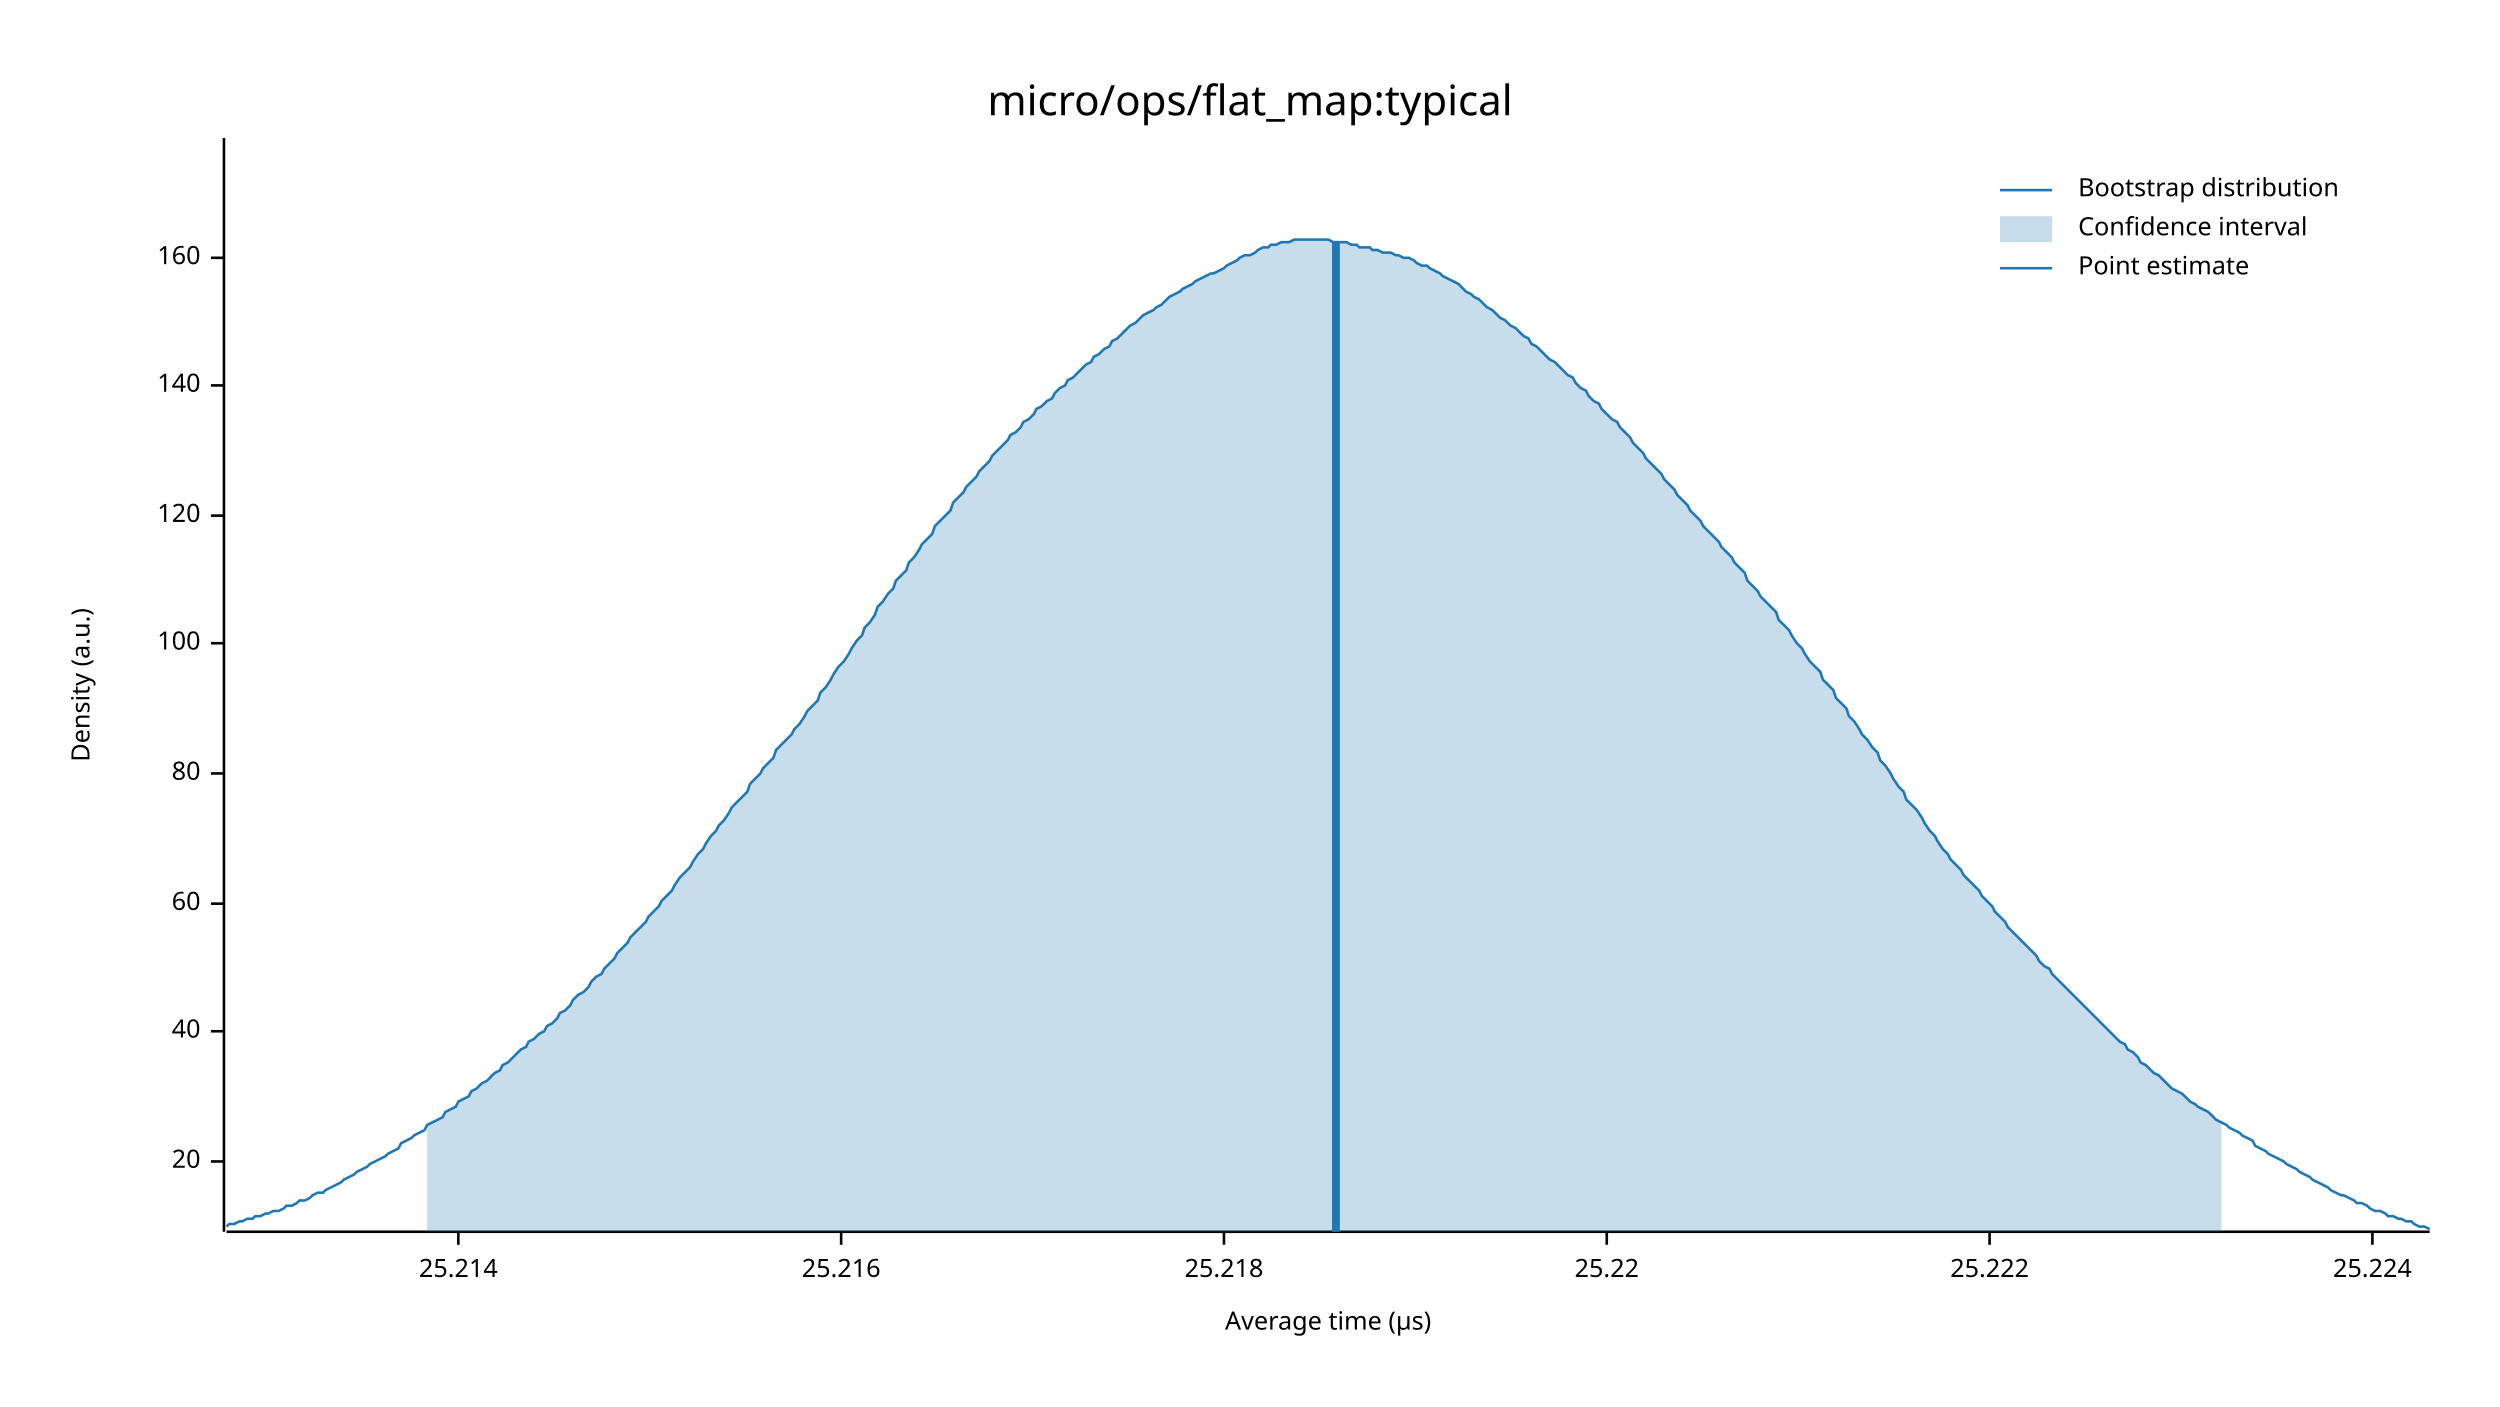
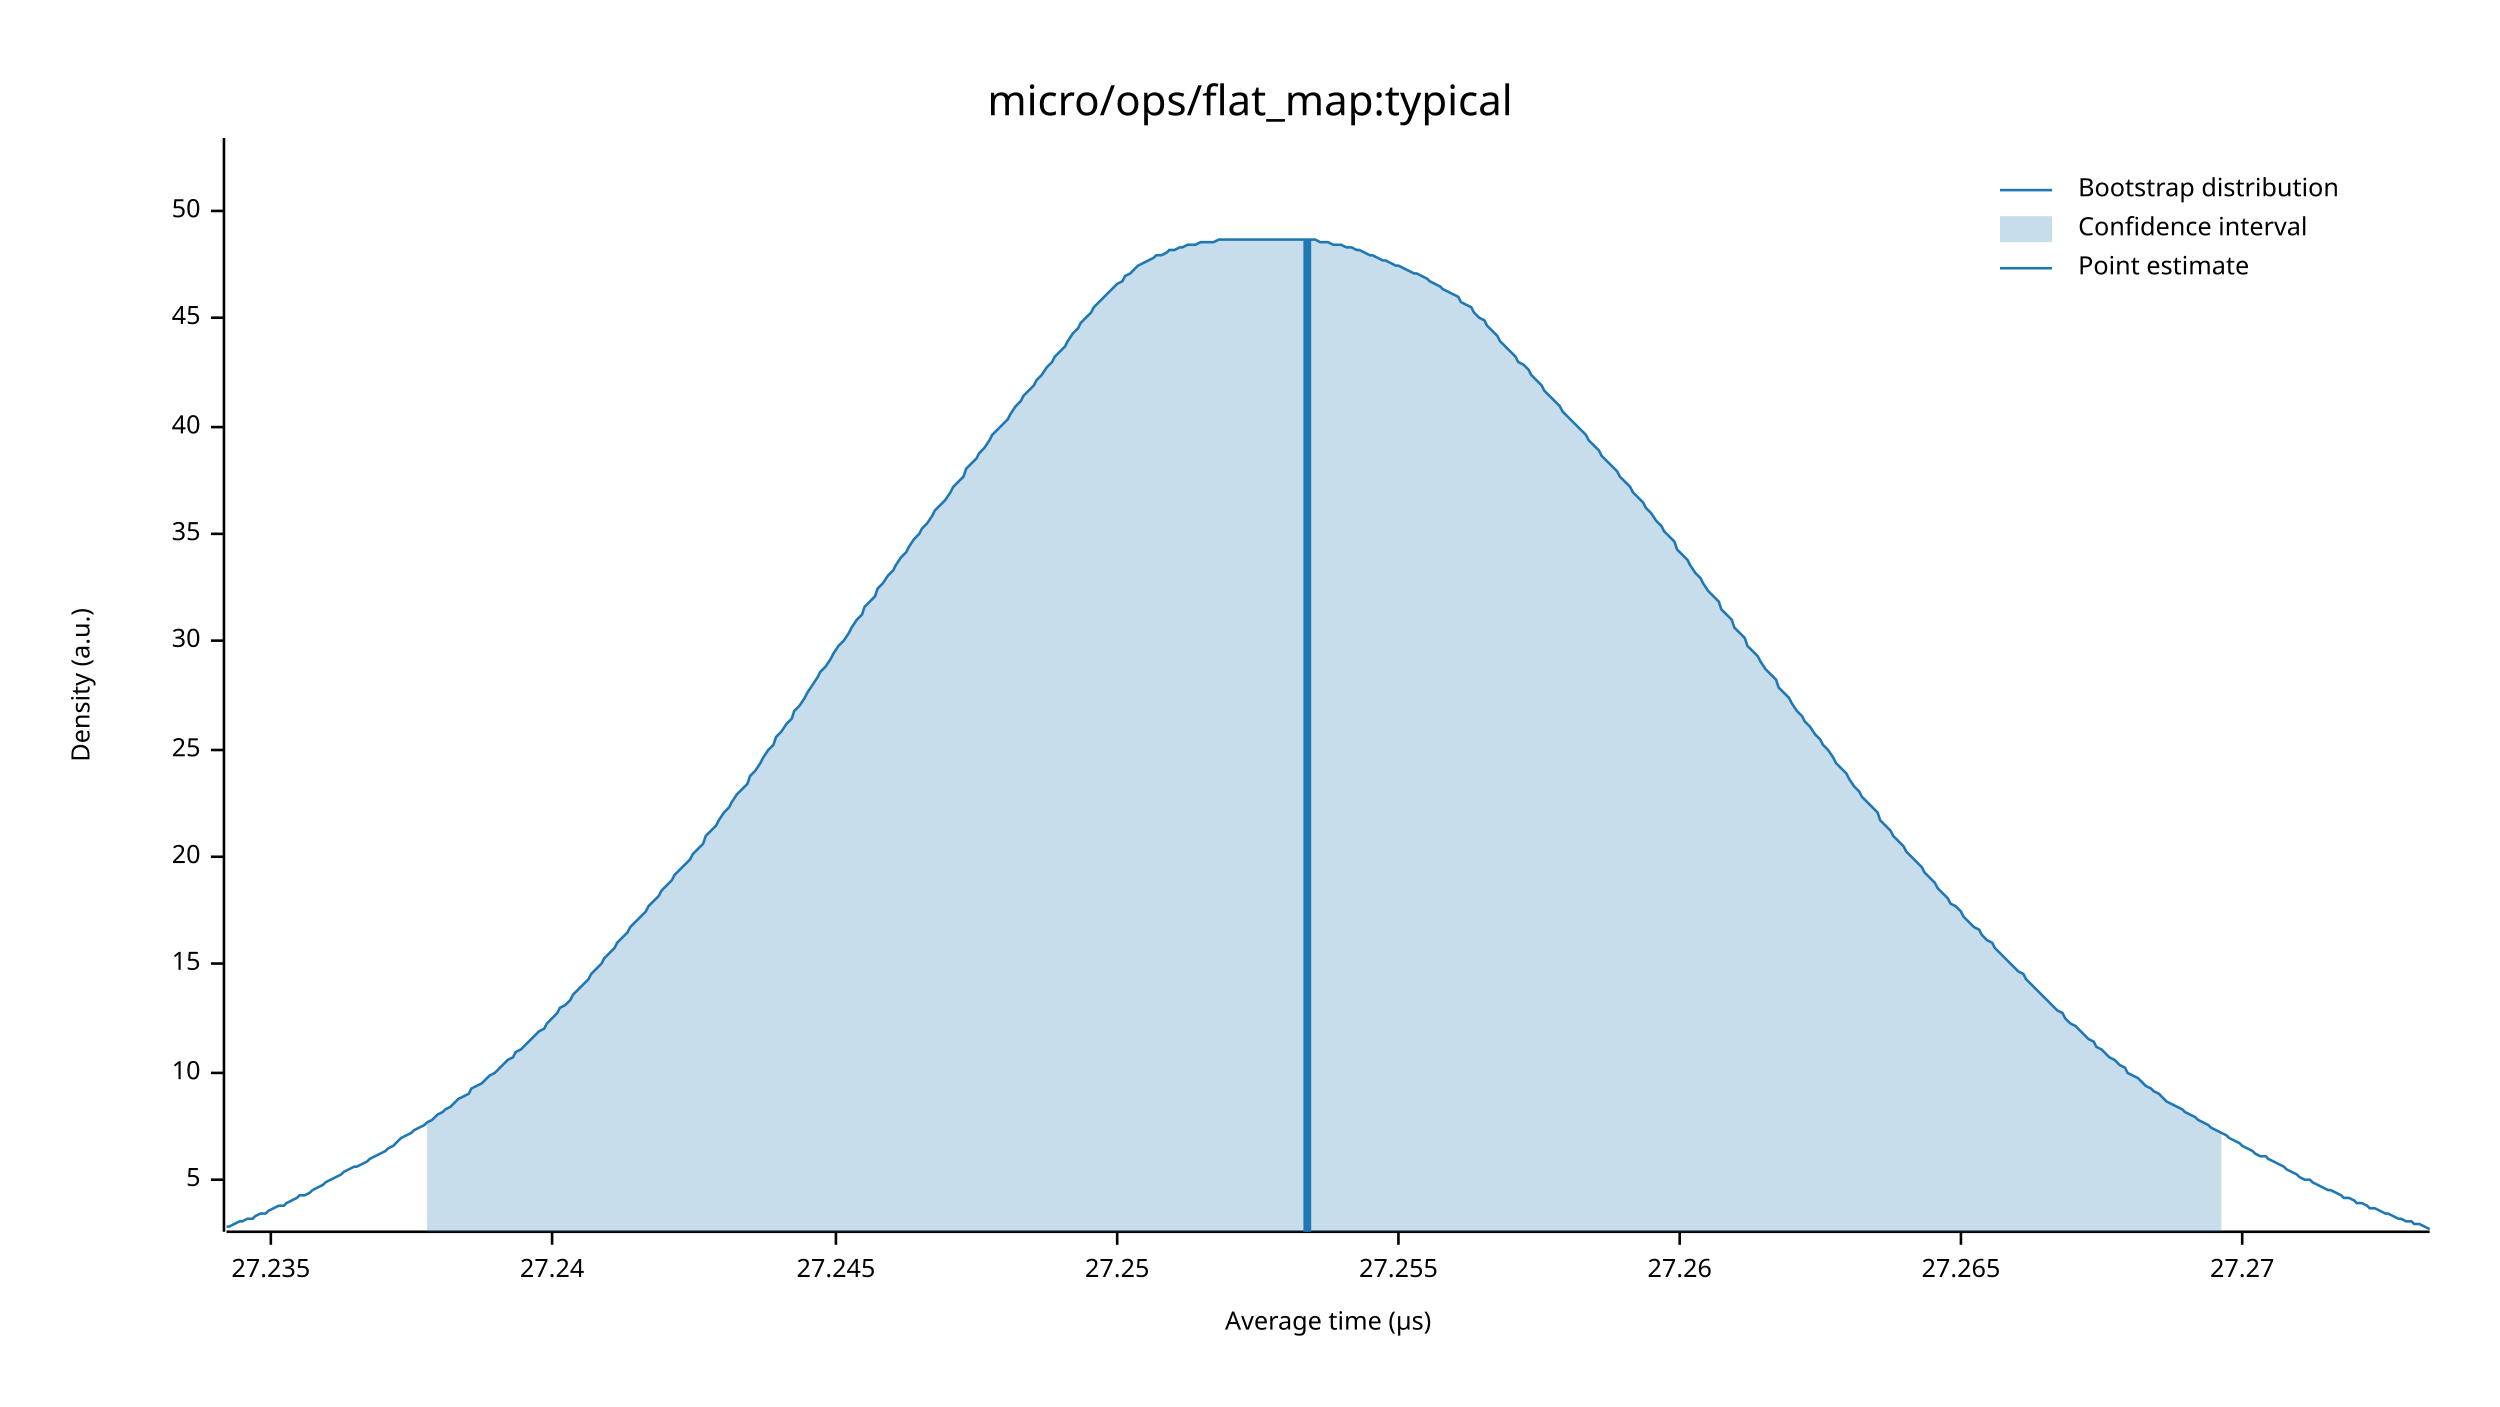
<svg xmlns="http://www.w3.org/2000/svg" width="960" height="540" viewBox="0 0 960 540">
  <text x="480" y="32" dy="0.76em" text-anchor="middle" font-family="sans-serif" font-size="16.129" opacity="1" fill="#000000">
micro/ops/flat_map:typical
</text>
  <text x="27" y="263" dy="0.76em" text-anchor="middle" font-family="sans-serif" font-size="9.677" opacity="1" fill="#000000" transform="rotate(270, 27, 263)">
Density (a.u.)
</text>
  <text x="510" y="513" dy="-0.5ex" text-anchor="middle" font-family="sans-serif" font-size="9.677" opacity="1" fill="#000000">
Average time (µs)
</text>
  <polyline fill="none" opacity="1" stroke="#000000" stroke-width="1" points="86,53 86,473 " />
-   <text x="77" y="446" dy="0.5ex" text-anchor="end" font-family="sans-serif" font-size="9.677" opacity="1" fill="#000000">
+   <text x="77" y="453" dy="0.5ex" text-anchor="end" font-family="sans-serif" font-size="9.677" opacity="1" fill="#000000">
+ 5
+ </text>
+   <polyline fill="none" opacity="1" stroke="#000000" stroke-width="1" points="81,453 86,453 " />
+   <text x="77" y="412" dy="0.5ex" text-anchor="end" font-family="sans-serif" font-size="9.677" opacity="1" fill="#000000">
+ 10
+ </text>
+   <polyline fill="none" opacity="1" stroke="#000000" stroke-width="1" points="81,412 86,412 " />
+   <text x="77" y="370" dy="0.5ex" text-anchor="end" font-family="sans-serif" font-size="9.677" opacity="1" fill="#000000">
+ 15
+ </text>
+   <polyline fill="none" opacity="1" stroke="#000000" stroke-width="1" points="81,370 86,370 " />
+   <text x="77" y="329" dy="0.5ex" text-anchor="end" font-family="sans-serif" font-size="9.677" opacity="1" fill="#000000">
20
</text>
-   <polyline fill="none" opacity="1" stroke="#000000" stroke-width="1" points="81,446 86,446 " />
-   <text x="77" y="396" dy="0.5ex" text-anchor="end" font-family="sans-serif" font-size="9.677" opacity="1" fill="#000000">
+   <polyline fill="none" opacity="1" stroke="#000000" stroke-width="1" points="81,329 86,329 " />
+   <text x="77" y="288" dy="0.5ex" text-anchor="end" font-family="sans-serif" font-size="9.677" opacity="1" fill="#000000">
+ 25
+ </text>
+   <polyline fill="none" opacity="1" stroke="#000000" stroke-width="1" points="81,288 86,288 " />
+   <text x="77" y="246" dy="0.5ex" text-anchor="end" font-family="sans-serif" font-size="9.677" opacity="1" fill="#000000">
+ 30
+ </text>
+   <polyline fill="none" opacity="1" stroke="#000000" stroke-width="1" points="81,246 86,246 " />
+   <text x="77" y="205" dy="0.5ex" text-anchor="end" font-family="sans-serif" font-size="9.677" opacity="1" fill="#000000">
+ 35
+ </text>
+   <polyline fill="none" opacity="1" stroke="#000000" stroke-width="1" points="81,205 86,205 " />
+   <text x="77" y="164" dy="0.5ex" text-anchor="end" font-family="sans-serif" font-size="9.677" opacity="1" fill="#000000">
40
</text>
-   <polyline fill="none" opacity="1" stroke="#000000" stroke-width="1" points="81,396 86,396 " />
-   <text x="77" y="347" dy="0.5ex" text-anchor="end" font-family="sans-serif" font-size="9.677" opacity="1" fill="#000000">
- 60
+   <polyline fill="none" opacity="1" stroke="#000000" stroke-width="1" points="81,164 86,164 " />
+   <text x="77" y="122" dy="0.5ex" text-anchor="end" font-family="sans-serif" font-size="9.677" opacity="1" fill="#000000">
+ 45
</text>
-   <polyline fill="none" opacity="1" stroke="#000000" stroke-width="1" points="81,347 86,347 " />
-   <text x="77" y="297" dy="0.5ex" text-anchor="end" font-family="sans-serif" font-size="9.677" opacity="1" fill="#000000">
- 80
+   <polyline fill="none" opacity="1" stroke="#000000" stroke-width="1" points="81,122 86,122 " />
+   <text x="77" y="81" dy="0.5ex" text-anchor="end" font-family="sans-serif" font-size="9.677" opacity="1" fill="#000000">
+ 50
</text>
-   <polyline fill="none" opacity="1" stroke="#000000" stroke-width="1" points="81,297 86,297 " />
-   <text x="77" y="247" dy="0.5ex" text-anchor="end" font-family="sans-serif" font-size="9.677" opacity="1" fill="#000000">
- 100
+   <polyline fill="none" opacity="1" stroke="#000000" stroke-width="1" points="81,81 86,81 " />
+   <polyline fill="none" opacity="1" stroke="#000000" stroke-width="1" points="87,473 933,473 " />
+   <text x="104" y="483" dy="0.76em" text-anchor="middle" font-family="sans-serif" font-size="9.677" opacity="1" fill="#000000">
+ 27.235
</text>
-   <polyline fill="none" opacity="1" stroke="#000000" stroke-width="1" points="81,247 86,247 " />
-   <text x="77" y="198" dy="0.5ex" text-anchor="end" font-family="sans-serif" font-size="9.677" opacity="1" fill="#000000">
- 120
+   <polyline fill="none" opacity="1" stroke="#000000" stroke-width="1" points="104,473 104,478 " />
+   <text x="212" y="483" dy="0.76em" text-anchor="middle" font-family="sans-serif" font-size="9.677" opacity="1" fill="#000000">
+ 27.24
</text>
-   <polyline fill="none" opacity="1" stroke="#000000" stroke-width="1" points="81,198 86,198 " />
-   <text x="77" y="148" dy="0.5ex" text-anchor="end" font-family="sans-serif" font-size="9.677" opacity="1" fill="#000000">
- 140
+   <polyline fill="none" opacity="1" stroke="#000000" stroke-width="1" points="212,473 212,478 " />
+   <text x="321" y="483" dy="0.76em" text-anchor="middle" font-family="sans-serif" font-size="9.677" opacity="1" fill="#000000">
+ 27.245
</text>
-   <polyline fill="none" opacity="1" stroke="#000000" stroke-width="1" points="81,148 86,148 " />
-   <text x="77" y="99" dy="0.5ex" text-anchor="end" font-family="sans-serif" font-size="9.677" opacity="1" fill="#000000">
- 160
+   <polyline fill="none" opacity="1" stroke="#000000" stroke-width="1" points="321,473 321,478 " />
+   <text x="429" y="483" dy="0.76em" text-anchor="middle" font-family="sans-serif" font-size="9.677" opacity="1" fill="#000000">
+ 27.25
</text>
-   <polyline fill="none" opacity="1" stroke="#000000" stroke-width="1" points="81,99 86,99 " />
-   <polyline fill="none" opacity="1" stroke="#000000" stroke-width="1" points="87,473 933,473 " />
-   <text x="176" y="483" dy="0.76em" text-anchor="middle" font-family="sans-serif" font-size="9.677" opacity="1" fill="#000000">
- 25.214
+   <polyline fill="none" opacity="1" stroke="#000000" stroke-width="1" points="429,473 429,478 " />
+   <text x="537" y="483" dy="0.76em" text-anchor="middle" font-family="sans-serif" font-size="9.677" opacity="1" fill="#000000">
+ 27.255
</text>
-   <polyline fill="none" opacity="1" stroke="#000000" stroke-width="1" points="176,473 176,478 " />
-   <text x="323" y="483" dy="0.76em" text-anchor="middle" font-family="sans-serif" font-size="9.677" opacity="1" fill="#000000">
- 25.216
+   <polyline fill="none" opacity="1" stroke="#000000" stroke-width="1" points="537,473 537,478 " />
+   <text x="645" y="483" dy="0.76em" text-anchor="middle" font-family="sans-serif" font-size="9.677" opacity="1" fill="#000000">
+ 27.26
</text>
-   <polyline fill="none" opacity="1" stroke="#000000" stroke-width="1" points="323,473 323,478 " />
-   <text x="470" y="483" dy="0.76em" text-anchor="middle" font-family="sans-serif" font-size="9.677" opacity="1" fill="#000000">
- 25.218
+   <polyline fill="none" opacity="1" stroke="#000000" stroke-width="1" points="645,473 645,478 " />
+   <text x="753" y="483" dy="0.76em" text-anchor="middle" font-family="sans-serif" font-size="9.677" opacity="1" fill="#000000">
+ 27.265
</text>
-   <polyline fill="none" opacity="1" stroke="#000000" stroke-width="1" points="470,473 470,478 " />
-   <text x="617" y="483" dy="0.76em" text-anchor="middle" font-family="sans-serif" font-size="9.677" opacity="1" fill="#000000">
- 25.22
+   <polyline fill="none" opacity="1" stroke="#000000" stroke-width="1" points="753,473 753,478 " />
+   <text x="861" y="483" dy="0.76em" text-anchor="middle" font-family="sans-serif" font-size="9.677" opacity="1" fill="#000000">
+ 27.27
</text>
-   <polyline fill="none" opacity="1" stroke="#000000" stroke-width="1" points="617,473 617,478 " />
-   <text x="764" y="483" dy="0.76em" text-anchor="middle" font-family="sans-serif" font-size="9.677" opacity="1" fill="#000000">
- 25.222
- </text>
-   <polyline fill="none" opacity="1" stroke="#000000" stroke-width="1" points="764,473 764,478 " />
-   <text x="911" y="483" dy="0.76em" text-anchor="middle" font-family="sans-serif" font-size="9.677" opacity="1" fill="#000000">
- 25.224
- </text>
-   <polyline fill="none" opacity="1" stroke="#000000" stroke-width="1" points="911,473 911,478 " />
-   <polyline fill="none" opacity="1" stroke="#1F78B4" stroke-width="1" points="87,471 88,470 90,470 92,469 93,469 95,468 97,468 98,467 100,467 102,466 103,466 105,465 107,465 109,464 110,463 112,463 114,462 115,461 117,461 119,460 120,459 122,458 124,458 125,457 127,456 129,455 131,454 132,453 134,452 136,451 137,450 139,449 141,448 142,447 144,446 146,445 148,444 149,443 151,442 153,441 154,439 156,438 158,437 159,436 161,435 163,434 164,432 166,431 168,430 170,429 171,427 173,426 175,425 176,423 178,422 180,421 181,419 183,418 185,416 187,415 188,414 190,412 192,411 193,409 195,408 197,406 198,405 200,403 202,402 203,400 205,399 207,397 209,396 210,394 212,393 214,391 215,389 217,388 219,386 220,384 222,382 224,381 226,379 227,377 229,375 231,374 232,372 234,370 236,368 237,366 239,364 241,362 242,360 244,358 246,356 248,354 249,352 251,350 253,348 254,346 256,344 258,342 259,340 261,337 263,335 265,333 266,331 268,328 270,326 271,324 273,321 275,319 276,317 278,315 280,312 281,310 283,308 285,306 287,304 288,301 290,299 292,297 293,295 295,293 297,291 298,288 300,286 302,284 304,282 305,280 307,278 309,275 310,273 312,271 314,269 315,266 317,264 319,261 320,259 322,256 324,254 326,251 327,249 329,246 331,244 332,241 334,239 336,236 337,233 339,231 341,228 343,226 344,223 346,221 348,219 349,216 351,214 353,211 354,209 356,207 358,205 359,202 361,200 363,198 365,196 366,193 368,191 370,189 371,187 373,185 375,183 376,181 378,179 380,177 381,175 383,173 385,171 387,169 388,167 390,166 392,164 393,162 395,161 397,159 398,157 400,156 402,154 404,153 405,151 407,149 409,148 410,146 412,145 414,143 415,142 417,140 419,139 420,137 422,136 424,134 426,133 427,131 429,130 431,128 432,127 434,125 436,124 437,123 439,121 441,120 443,119 444,118 446,117 448,115 449,114 451,113 453,112 454,111 456,110 458,109 459,108 461,107 463,106 465,105 466,105 468,104 470,103 471,102 473,101 475,100 476,99 478,98 480,98 482,97 483,96 485,95 487,95 488,94 490,94 492,93 493,93 495,93 497,92 498,92 500,92 502,92 504,92 505,92 507,92 509,92 510,92 512,93 514,93 515,93 517,93 519,94 521,94 522,95 524,95 526,95 527,96 529,96 531,97 532,97 534,97 536,98 537,98 539,99 541,99 543,100 544,101 546,102 548,102 549,103 551,104 553,105 554,106 556,107 558,108 560,109 561,110 563,112 565,113 566,114 568,115 570,117 571,118 573,119 575,121 576,122 578,123 580,125 582,126 583,127 585,129 587,130 588,132 590,133 592,135 593,136 595,138 597,139 599,141 600,142 602,144 604,145 605,147 607,149 609,150 610,152 612,154 614,155 615,157 617,159 619,161 621,162 622,164 624,166 626,168 627,170 629,172 631,174 632,176 634,178 636,180 638,182 639,184 641,186 643,188 644,190 646,192 648,194 649,196 651,198 653,200 654,202 656,204 658,206 660,208 661,210 663,212 665,214 666,216 668,218 670,220 671,223 673,225 675,227 676,229 678,231 680,233 682,235 683,238 685,240 687,242 688,244 690,247 692,249 693,251 695,254 697,256 699,258 700,261 702,263 704,265 705,268 707,270 709,272 710,275 712,277 714,280 715,282 717,284 719,287 721,289 722,292 724,294 726,297 727,299 729,302 731,304 732,307 734,309 736,311 738,314 739,316 741,319 743,321 744,323 746,326 748,328 749,330 751,332 753,334 754,336 756,338 758,340 760,342 761,344 763,346 765,348 766,350 768,352 770,354 771,356 773,358 775,360 777,362 778,363 780,365 782,367 783,369 785,371 787,372 788,374 790,376 792,378 793,379 795,381 797,383 799,385 800,386 802,388 804,390 805,391 807,393 809,395 810,396 812,398 814,400 816,401 817,403 819,404 821,406 822,408 824,409 826,411 827,412 829,413 831,415 832,416 834,418 836,419 838,420 839,421 841,423 843,424 844,425 846,426 848,427 849,428 851,430 853,431 855,432 856,433 858,434 860,435 861,436 863,437 865,438 866,440 868,441 870,442 871,443 873,444 875,445 877,446 878,447 880,448 882,449 883,450 885,451 887,452 888,453 890,454 892,455 894,456 895,457 897,458 899,459 900,459 902,460 904,461 905,462 907,462 909,463 910,464 912,465 914,465 916,466 917,467 919,467 921,468 922,468 924,469 926,469 927,470 929,471 931,471 933,472 " />
-   <polygon opacity="0.25" fill="#1F78B4" points="164,432 166,431 168,430 170,429 171,427 173,426 175,425 176,423 178,422 180,421 181,419 183,418 185,416 187,415 188,414 190,412 192,411 193,409 195,408 197,406 198,405 200,403 202,402 203,400 205,399 207,397 209,396 210,394 212,393 214,391 215,389 217,388 219,386 220,384 222,382 224,381 226,379 227,377 229,375 231,374 232,372 234,370 236,368 237,366 239,364 241,362 242,360 244,358 246,356 248,354 249,352 251,350 253,348 254,346 256,344 258,342 259,340 261,337 263,335 265,333 266,331 268,328 270,326 271,324 273,321 275,319 276,317 278,315 280,312 281,310 283,308 285,306 287,304 288,301 290,299 292,297 293,295 295,293 297,291 298,288 300,286 302,284 304,282 305,280 307,278 309,275 310,273 312,271 314,269 315,266 317,264 319,261 320,259 322,256 324,254 326,251 327,249 329,246 331,244 332,241 334,239 336,236 337,233 339,231 341,228 343,226 344,223 346,221 348,219 349,216 351,214 353,211 354,209 356,207 358,205 359,202 361,200 363,198 365,196 366,193 368,191 370,189 371,187 373,185 375,183 376,181 378,179 380,177 381,175 383,173 385,171 387,169 388,167 390,166 392,164 393,162 395,161 397,159 398,157 400,156 402,154 404,153 405,151 407,149 409,148 410,146 412,145 414,143 415,142 417,140 419,139 420,137 422,136 424,134 426,133 427,131 429,130 431,128 432,127 434,125 436,124 437,123 439,121 441,120 443,119 444,118 446,117 448,115 449,114 451,113 453,112 454,111 456,110 458,109 459,108 461,107 463,106 465,105 466,105 468,104 470,103 471,102 473,101 475,100 476,99 478,98 480,98 482,97 483,96 485,95 487,95 488,94 490,94 492,93 493,93 495,93 497,92 498,92 500,92 502,92 504,92 505,92 507,92 509,92 510,92 512,93 514,93 515,93 517,93 519,94 521,94 522,95 524,95 526,95 527,96 529,96 531,97 532,97 534,97 536,98 537,98 539,99 541,99 543,100 544,101 546,102 548,102 549,103 551,104 553,105 554,106 556,107 558,108 560,109 561,110 563,112 565,113 566,114 568,115 570,117 571,118 573,119 575,121 576,122 578,123 580,125 582,126 583,127 585,129 587,130 588,132 590,133 592,135 593,136 595,138 597,139 599,141 600,142 602,144 604,145 605,147 607,149 609,150 610,152 612,154 614,155 615,157 617,159 619,161 621,162 622,164 624,166 626,168 627,170 629,172 631,174 632,176 634,178 636,180 638,182 639,184 641,186 643,188 644,190 646,192 648,194 649,196 651,198 653,200 654,202 656,204 658,206 660,208 661,210 663,212 665,214 666,216 668,218 670,220 671,223 673,225 675,227 676,229 678,231 680,233 682,235 683,238 685,240 687,242 688,244 690,247 692,249 693,251 695,254 697,256 699,258 700,261 702,263 704,265 705,268 707,270 709,272 710,275 712,277 714,280 715,282 717,284 719,287 721,289 722,292 724,294 726,297 727,299 729,302 731,304 732,307 734,309 736,311 738,314 739,316 741,319 743,321 744,323 746,326 748,328 749,330 751,332 753,334 754,336 756,338 758,340 760,342 761,344 763,346 765,348 766,350 768,352 770,354 771,356 773,358 775,360 777,362 778,363 780,365 782,367 783,369 785,371 787,372 788,374 790,376 792,378 793,379 795,381 797,383 799,385 800,386 802,388 804,390 805,391 807,393 809,395 810,396 812,398 814,400 816,401 817,403 819,404 821,406 822,408 824,409 826,411 827,412 829,413 831,415 832,416 834,418 836,419 838,420 839,421 841,423 843,424 844,425 846,426 848,427 849,428 851,430 853,431 853,473 164,473 " />
-   <polyline fill="none" opacity="1" stroke="#1F78B4" stroke-width="3" points="513,473 513,93 " />
+   <polyline fill="none" opacity="1" stroke="#000000" stroke-width="1" points="861,473 861,478 " />
+   <polyline fill="none" opacity="1" stroke="#1F78B4" stroke-width="1" points="87,471 88,471 90,470 92,469 93,469 95,468 97,468 98,467 100,466 102,466 103,465 105,464 107,463 109,463 110,462 112,461 114,460 115,459 117,459 119,458 120,457 122,456 124,455 125,454 127,453 129,452 131,451 132,450 134,449 136,448 137,448 139,447 141,446 142,445 144,444 146,443 148,442 149,441 151,440 153,438 154,437 156,436 158,435 159,434 161,433 163,432 164,431 166,430 168,428 170,427 171,426 173,425 175,423 176,422 178,421 180,420 181,418 183,417 185,416 187,414 188,413 190,412 192,410 193,409 195,407 197,406 198,404 200,403 202,401 203,400 205,398 207,396 209,395 210,393 212,391 214,389 215,387 217,386 219,384 220,382 222,380 224,378 226,376 227,374 229,372 231,370 232,368 234,366 236,364 237,362 239,360 241,358 242,356 244,354 246,352 248,350 249,348 251,346 253,344 254,342 256,340 258,338 259,336 261,334 263,332 265,330 266,328 268,326 270,324 271,321 273,319 275,317 276,315 278,312 280,310 281,308 283,305 285,303 287,301 288,298 290,296 292,293 293,291 295,288 297,286 298,283 300,281 302,278 304,276 305,273 307,271 309,268 310,266 312,263 314,260 315,258 317,256 319,253 320,251 322,248 324,246 326,243 327,241 329,238 331,236 332,233 334,231 336,229 337,226 339,224 341,221 343,219 344,217 346,214 348,212 349,210 351,207 353,205 354,203 356,201 358,198 359,196 361,194 363,192 365,189 366,187 368,185 370,183 371,180 373,178 375,176 376,174 378,172 380,169 381,167 383,165 385,163 387,161 388,159 390,156 392,154 393,152 395,150 397,148 398,146 400,144 402,141 404,139 405,137 407,135 409,133 410,131 412,128 414,126 415,124 417,122 419,120 420,118 422,116 424,114 426,112 427,111 429,109 431,108 432,106 434,105 436,103 437,102 439,101 441,100 443,99 444,98 446,98 448,97 449,96 451,96 453,95 454,95 456,94 458,94 459,94 461,93 463,93 465,93 466,93 468,92 470,92 471,92 473,92 475,92 476,92 478,92 480,92 482,92 483,92 485,92 487,92 488,92 490,92 492,92 493,92 495,92 497,92 498,92 500,92 502,92 504,92 505,92 507,93 509,93 510,93 512,94 514,94 515,94 517,95 519,95 521,96 522,96 524,97 526,98 527,98 529,99 531,100 532,100 534,101 536,102 537,102 539,103 541,104 543,105 544,105 546,106 548,107 549,108 551,109 553,110 554,111 556,112 558,113 560,114 561,116 563,117 565,118 566,120 568,122 570,123 571,125 573,127 575,129 576,131 578,133 580,135 582,137 583,139 585,140 587,142 588,144 590,146 592,148 593,150 595,152 597,154 599,156 600,158 602,160 604,162 605,163 607,165 609,167 610,169 612,171 614,173 615,175 617,177 619,179 621,181 622,183 624,185 626,187 627,189 629,191 631,193 632,195 634,197 636,200 638,202 639,204 641,206 643,208 644,211 646,213 648,215 649,217 651,220 653,222 654,224 656,227 658,229 660,231 661,234 663,236 665,238 666,241 668,243 670,245 671,248 673,250 675,252 676,254 678,257 680,259 682,261 683,264 685,266 687,268 688,270 690,273 692,275 693,277 695,279 697,282 699,284 700,286 702,288 704,291 705,293 707,295 709,297 710,299 712,302 714,304 715,306 717,308 719,310 721,312 722,315 724,317 726,319 727,321 729,323 731,325 732,327 734,329 736,331 738,333 739,335 741,337 743,339 744,341 746,343 748,345 749,347 751,348 753,350 754,352 756,354 758,356 760,357 761,359 763,361 765,362 766,364 768,366 770,368 771,369 773,371 775,373 777,374 778,376 780,378 782,380 783,381 785,383 787,385 788,386 790,388 792,389 793,391 795,393 797,394 799,396 800,397 802,399 804,400 805,402 807,403 809,405 810,406 812,407 814,409 816,410 817,412 819,413 821,414 822,415 824,417 826,418 827,419 829,420 831,422 832,423 834,424 836,425 838,426 839,427 841,428 843,429 844,430 846,431 848,432 849,433 851,434 853,435 855,436 856,437 858,438 860,439 861,440 863,441 865,442 866,443 868,444 870,444 871,445 873,446 875,447 877,448 878,449 880,450 882,451 883,452 885,453 887,453 888,454 890,455 892,456 894,457 895,457 897,458 899,459 900,460 902,460 904,461 905,462 907,462 909,463 910,464 912,464 914,465 916,466 917,466 919,467 921,468 922,468 924,469 926,469 927,470 929,470 931,471 933,472 " />
+   <polygon opacity="0.25" fill="#1F78B4" points="164,431 166,430 168,428 170,427 171,426 173,425 175,423 176,422 178,421 180,420 181,418 183,417 185,416 187,414 188,413 190,412 192,410 193,409 195,407 197,406 198,404 200,403 202,401 203,400 205,398 207,396 209,395 210,393 212,391 214,389 215,387 217,386 219,384 220,382 222,380 224,378 226,376 227,374 229,372 231,370 232,368 234,366 236,364 237,362 239,360 241,358 242,356 244,354 246,352 248,350 249,348 251,346 253,344 254,342 256,340 258,338 259,336 261,334 263,332 265,330 266,328 268,326 270,324 271,321 273,319 275,317 276,315 278,312 280,310 281,308 283,305 285,303 287,301 288,298 290,296 292,293 293,291 295,288 297,286 298,283 300,281 302,278 304,276 305,273 307,271 309,268 310,266 312,263 314,260 315,258 317,256 319,253 320,251 322,248 324,246 326,243 327,241 329,238 331,236 332,233 334,231 336,229 337,226 339,224 341,221 343,219 344,217 346,214 348,212 349,210 351,207 353,205 354,203 356,201 358,198 359,196 361,194 363,192 365,189 366,187 368,185 370,183 371,180 373,178 375,176 376,174 378,172 380,169 381,167 383,165 385,163 387,161 388,159 390,156 392,154 393,152 395,150 397,148 398,146 400,144 402,141 404,139 405,137 407,135 409,133 410,131 412,128 414,126 415,124 417,122 419,120 420,118 422,116 424,114 426,112 427,111 429,109 431,108 432,106 434,105 436,103 437,102 439,101 441,100 443,99 444,98 446,98 448,97 449,96 451,96 453,95 454,95 456,94 458,94 459,94 461,93 463,93 465,93 466,93 468,92 470,92 471,92 473,92 475,92 476,92 478,92 480,92 482,92 483,92 485,92 487,92 488,92 490,92 492,92 493,92 495,92 497,92 498,92 500,92 502,92 504,92 505,92 507,93 509,93 510,93 512,94 514,94 515,94 517,95 519,95 521,96 522,96 524,97 526,98 527,98 529,99 531,100 532,100 534,101 536,102 537,102 539,103 541,104 543,105 544,105 546,106 548,107 549,108 551,109 553,110 554,111 556,112 558,113 560,114 561,116 563,117 565,118 566,120 568,122 570,123 571,125 573,127 575,129 576,131 578,133 580,135 582,137 583,139 585,140 587,142 588,144 590,146 592,148 593,150 595,152 597,154 599,156 600,158 602,160 604,162 605,163 607,165 609,167 610,169 612,171 614,173 615,175 617,177 619,179 621,181 622,183 624,185 626,187 627,189 629,191 631,193 632,195 634,197 636,200 638,202 639,204 641,206 643,208 644,211 646,213 648,215 649,217 651,220 653,222 654,224 656,227 658,229 660,231 661,234 663,236 665,238 666,241 668,243 670,245 671,248 673,250 675,252 676,254 678,257 680,259 682,261 683,264 685,266 687,268 688,270 690,273 692,275 693,277 695,279 697,282 699,284 700,286 702,288 704,291 705,293 707,295 709,297 710,299 712,302 714,304 715,306 717,308 719,310 721,312 722,315 724,317 726,319 727,321 729,323 731,325 732,327 734,329 736,331 738,333 739,335 741,337 743,339 744,341 746,343 748,345 749,347 751,348 753,350 754,352 756,354 758,356 760,357 761,359 763,361 765,362 766,364 768,366 770,368 771,369 773,371 775,373 777,374 778,376 780,378 782,380 783,381 785,383 787,385 788,386 790,388 792,389 793,391 795,393 797,394 799,396 800,397 802,399 804,400 805,402 807,403 809,405 810,406 812,407 814,409 816,410 817,412 819,413 821,414 822,415 824,417 826,418 827,419 829,420 831,422 832,423 834,424 836,425 838,426 839,427 841,428 843,429 844,430 846,431 848,432 849,433 851,434 853,435 853,473 164,473 " />
+   <polyline fill="none" opacity="1" stroke="#1F78B4" stroke-width="3" points="502,473 502,92 " />
  <text x="798" y="68" dy="0.76em" text-anchor="start" font-family="sans-serif" font-size="9.677" opacity="1" fill="#000000">
Bootstrap distribution
</text>
  <text x="798" y="83" dy="0.76em" text-anchor="start" font-family="sans-serif" font-size="9.677" opacity="1" fill="#000000">
Confidence interval
</text>
  <text x="798" y="98" dy="0.76em" text-anchor="start" font-family="sans-serif" font-size="9.677" opacity="1" fill="#000000">
Point estimate
</text>
  <polyline fill="none" opacity="1" stroke="#1F78B4" stroke-width="1" points="768,73 788,73 " />
  <rect x="768" y="83" width="20" height="10" opacity="0.25" fill="#1F78B4" stroke="none" />
  <polyline fill="none" opacity="1" stroke="#1F78B4" stroke-width="1" points="768,103 788,103 " />
</svg>
